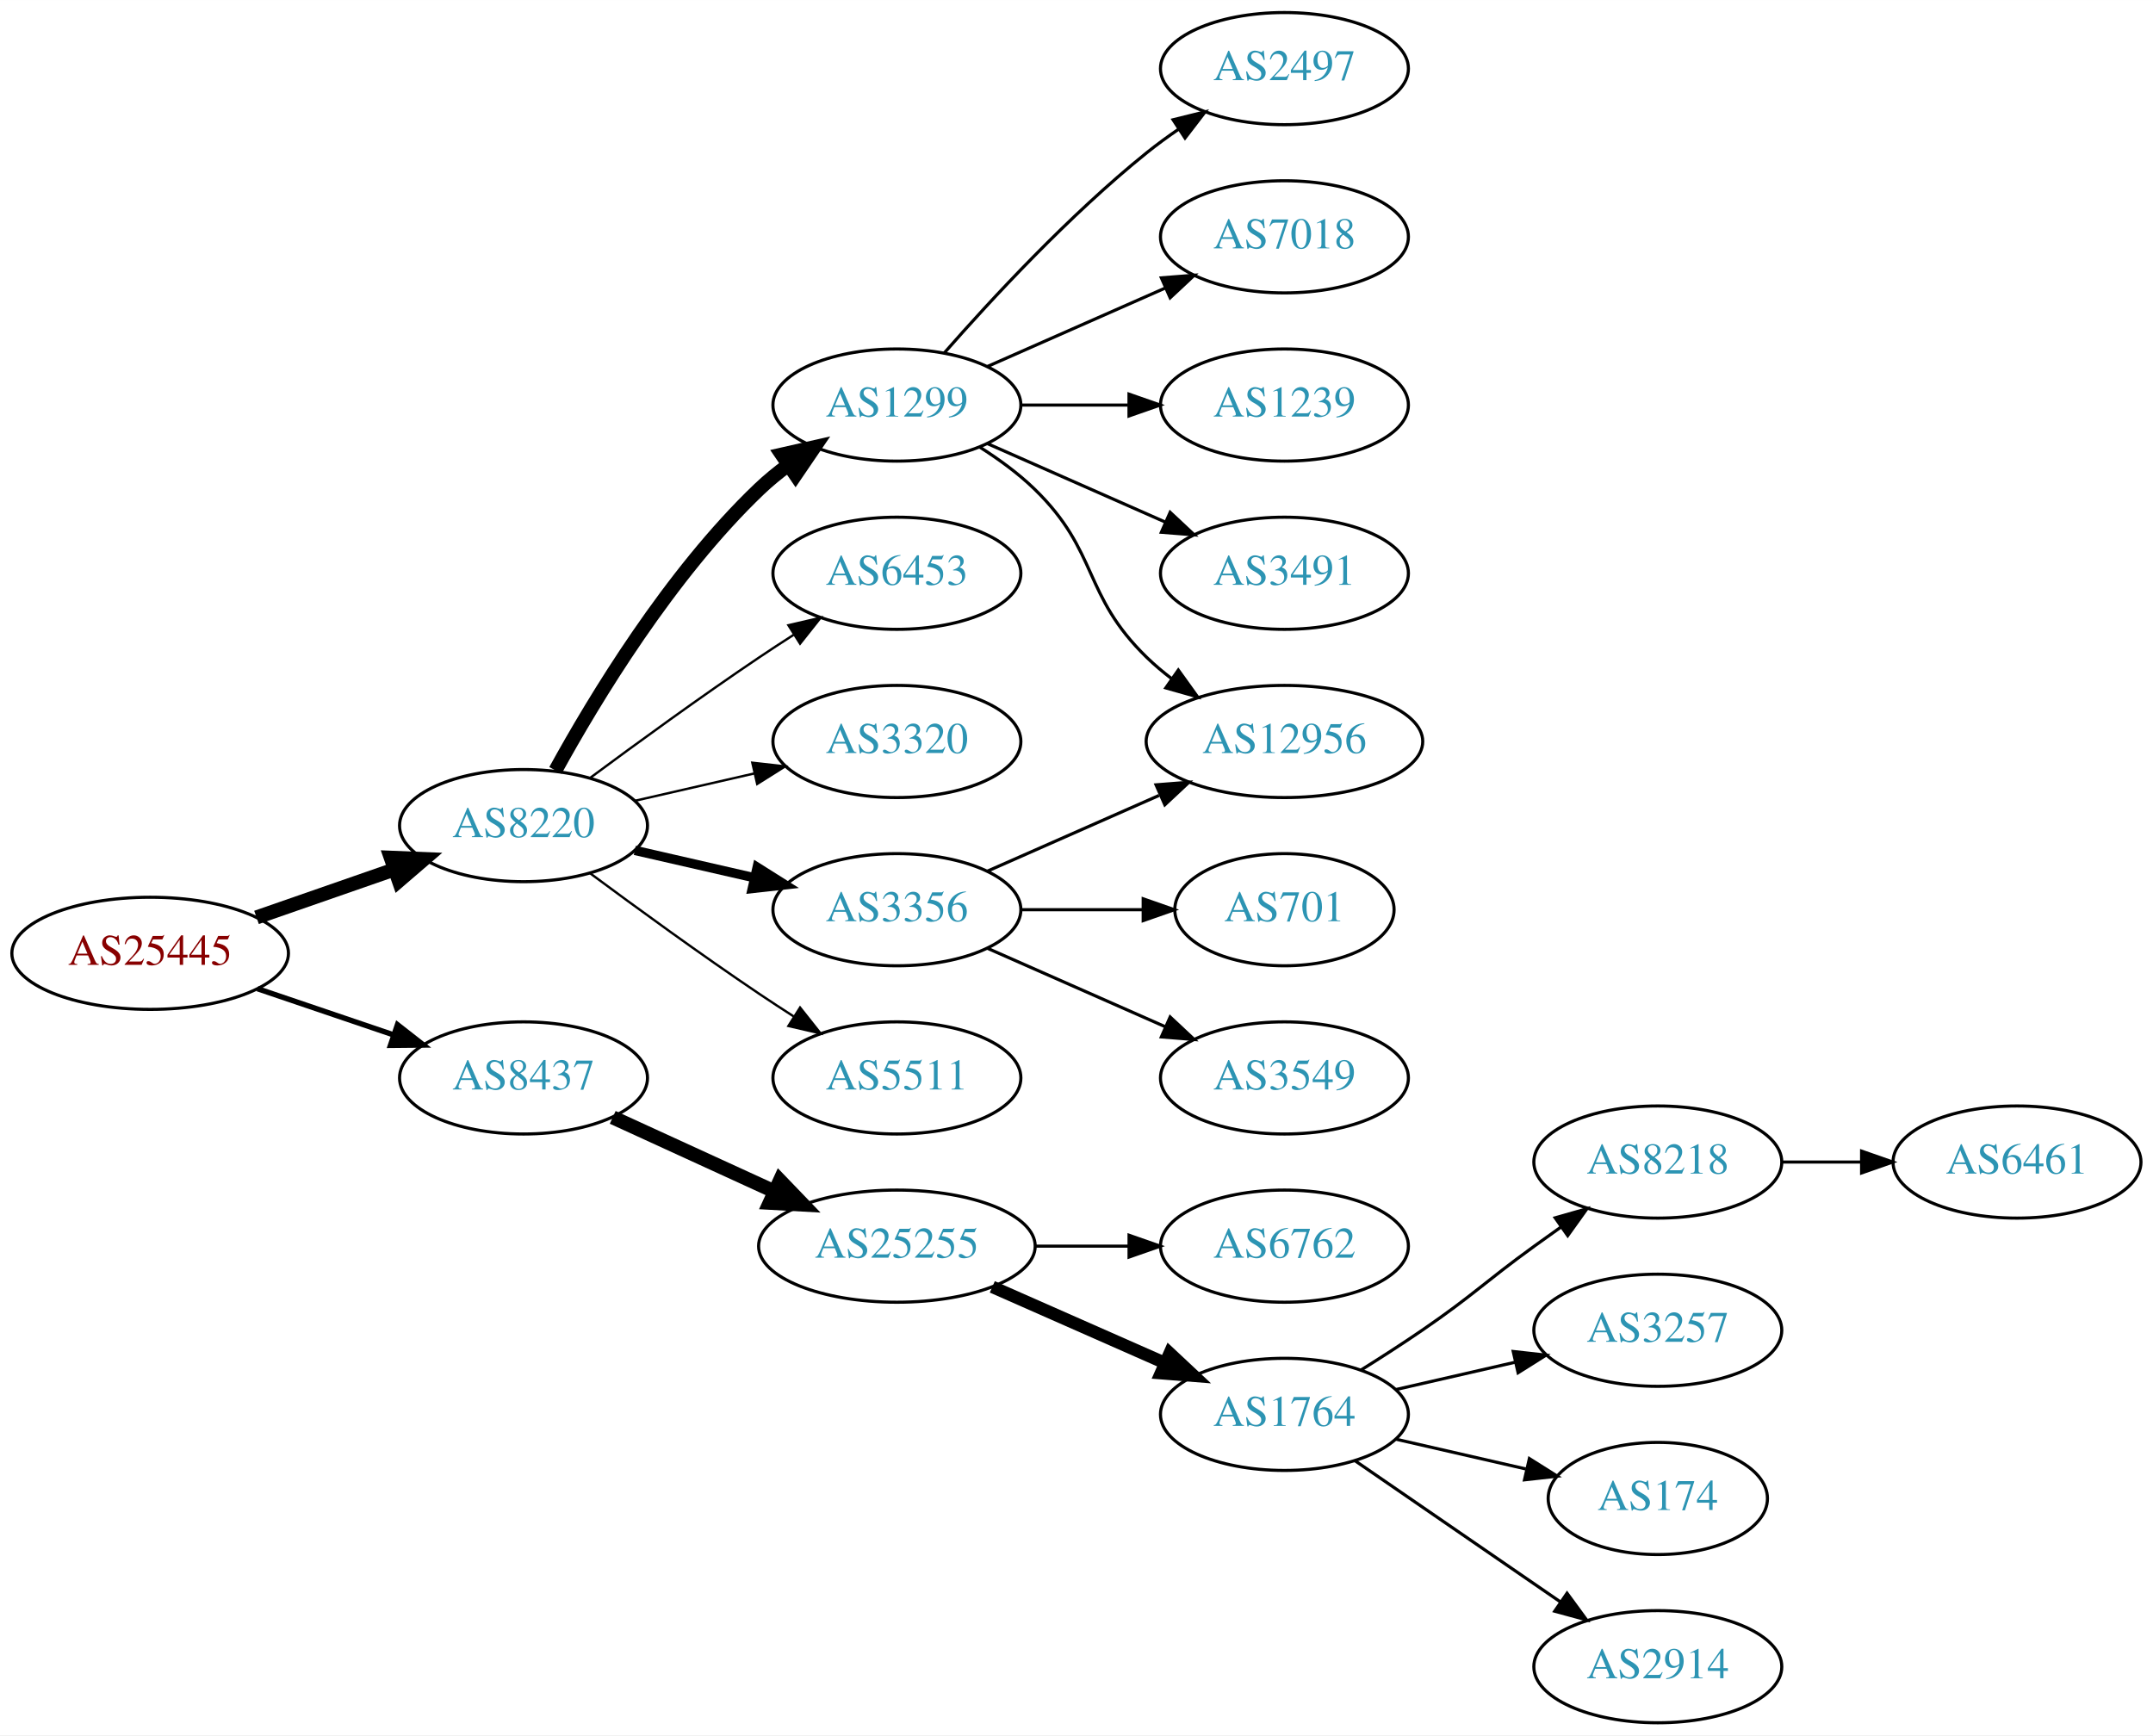
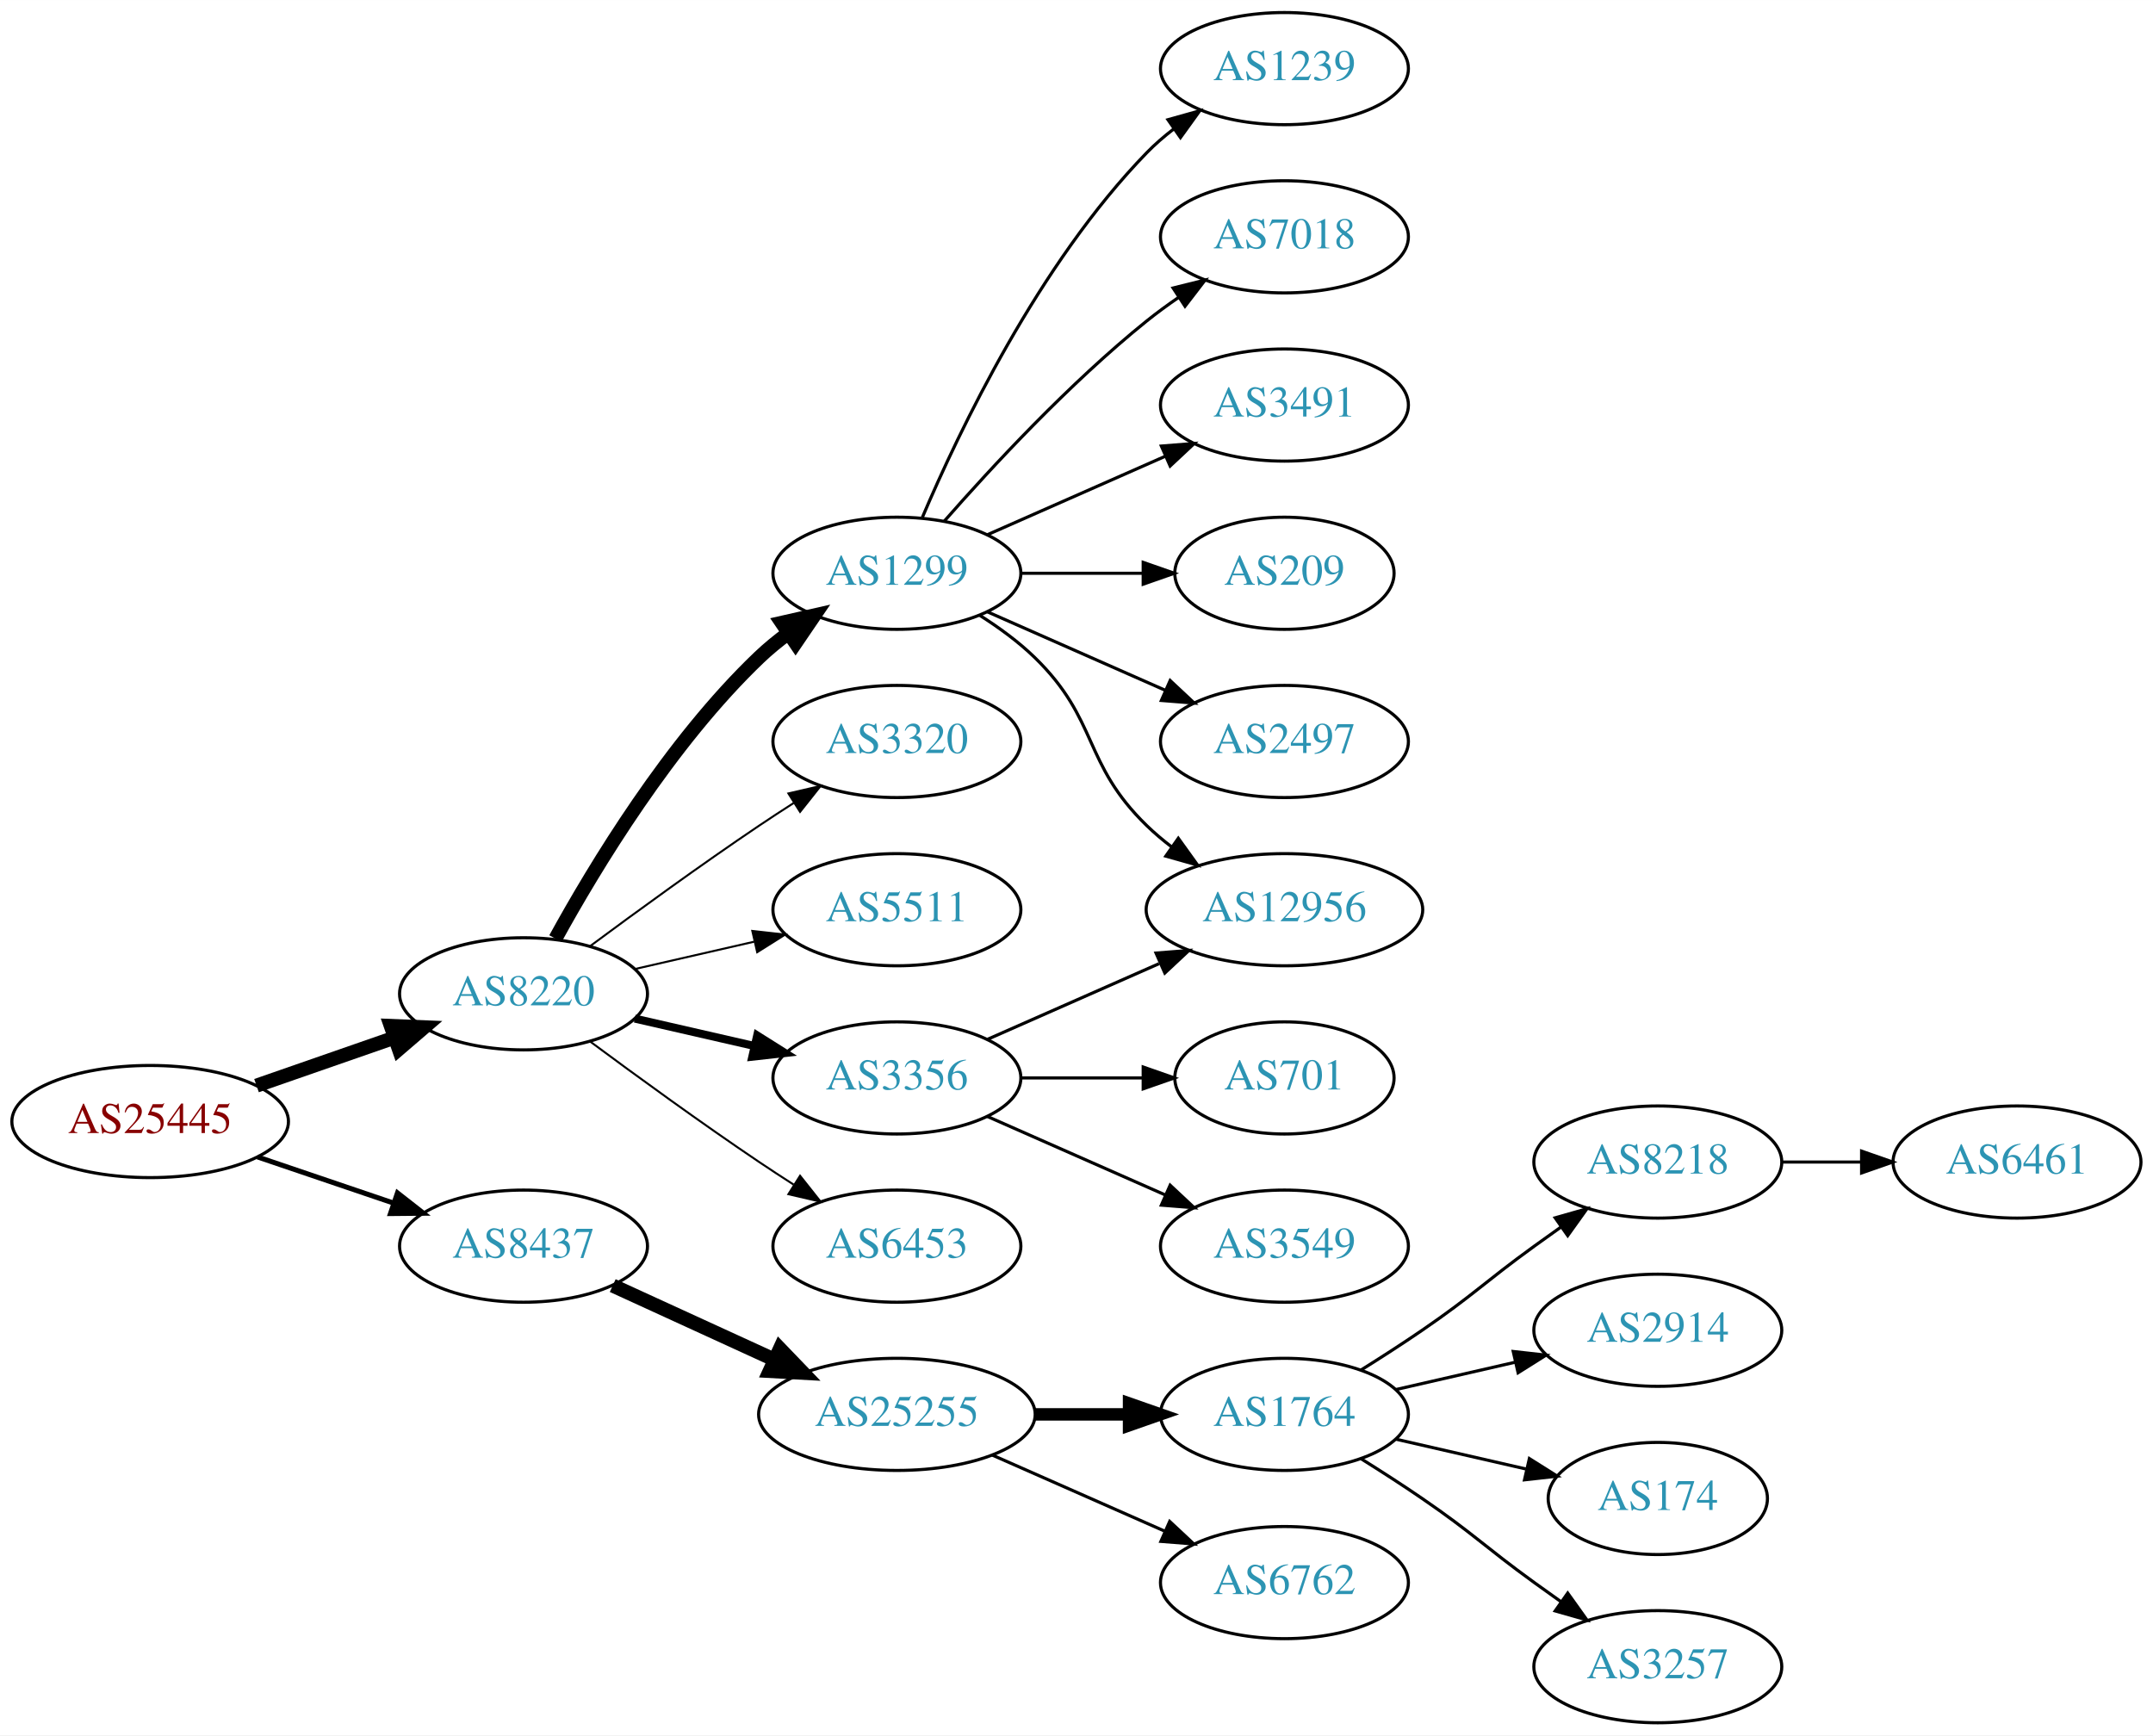
<svg xmlns="http://www.w3.org/2000/svg" xmlns:xlink="http://www.w3.org/1999/xlink" width="691pt" height="557pt" viewBox="0.00 0.00 691.06 557.00">
  <g id="graph0" class="graph" transform="scale(1 1) rotate(0) translate(4 553)">
    <polygon fill="white" stroke="none" points="-4,4 -4,-553 687.055,-553 687.055,4 -4,4" />
    <g id="node1" class="node">
      <g id="a_node1">
        <a xlink:href="/asn/25445" xlink:title="AS25445 ~ Lamezanstrasse 4 - 8 [AT]">
-           <ellipse fill="#ffffff" stroke="black" cx="44.196" cy="-247" rx="44.393" ry="18" />
-           <text text-anchor="middle" x="44.196" y="-243.3" font-family="Times,serif" font-size="14.00" fill="#880000">AS25445</text>
+           <ellipse fill="#ffffff" stroke="black" cx="44.196" cy="-193" rx="44.393" ry="18" />
+           <text text-anchor="middle" x="44.196" y="-189.3" font-family="Times,serif" font-size="14.00" fill="#880000">AS25445</text>
        </a>
      </g>
    </g>
    <g id="node2" class="node">
      <g id="a_node2">
        <a xlink:href="/asn/8220" xlink:title="AS8220 ~ COLT [GB]">
-           <ellipse fill="#ffffff" stroke="black" cx="164.039" cy="-288" rx="39.794" ry="18" />
-           <text text-anchor="middle" x="164.039" y="-284.3" font-family="Times,serif" font-size="14.00" fill="#2c94b3">AS8220</text>
+           <ellipse fill="#ffffff" stroke="black" cx="164.039" cy="-234" rx="39.794" ry="18" />
+           <text text-anchor="middle" x="164.039" y="-230.3" font-family="Times,serif" font-size="14.00" fill="#2c94b3">AS8220</text>
        </a>
      </g>
    </g>
    <g id="edge1" class="edge">
-       <path fill="none" stroke="black" stroke-width="4.5" d="M78.335,-258.53C92.053,-263.302 108.092,-268.883 122.502,-273.896" />
-       <polygon fill="black" stroke="black" stroke-width="4.5" points="121.43,-277.692 132.168,-277.26 124.018,-270.255 121.43,-277.692" />
+       <path fill="none" stroke="black" stroke-width="4.5" d="M78.335,-204.53C92.053,-209.302 108.092,-214.883 122.502,-219.896" />
+       <polygon fill="black" stroke="black" stroke-width="4.5" points="121.43,-223.692 132.168,-223.26 124.018,-216.255 121.43,-223.692" />
    </g>
    <g id="node3" class="node">
      <g id="a_node3">
        <a xlink:href="/asn/8437" xlink:title="AS8437 ~ Hutchison Drei Austria GmbH [AT]">
-           <ellipse fill="#ffffff" stroke="black" cx="164.039" cy="-207" rx="39.794" ry="18" />
-           <text text-anchor="middle" x="164.039" y="-203.3" font-family="Times,serif" font-size="14.00" fill="#2c94b3">AS8437</text>
+           <ellipse fill="#ffffff" stroke="black" cx="164.039" cy="-153" rx="39.794" ry="18" />
+           <text text-anchor="middle" x="164.039" y="-149.3" font-family="Times,serif" font-size="14.00" fill="#2c94b3">AS8437</text>
        </a>
      </g>
    </g>
    <g id="edge2" class="edge">
-       <path fill="none" stroke="black" stroke-width="1.731" d="M78.65,-235.645C92.251,-231.028 108.093,-225.651 122.354,-220.81" />
-       <polygon fill="black" stroke="black" stroke-width="1.731" points="123.583,-224.089 131.928,-217.56 121.333,-217.46 123.583,-224.089" />
+       <path fill="none" stroke="black" stroke-width="1.607" d="M78.65,-181.645C92.251,-177.028 108.093,-171.651 122.354,-166.81" />
+       <polygon fill="black" stroke="black" stroke-width="1.607" points="123.583,-170.089 131.928,-163.56 121.333,-163.46 123.583,-170.089" />
    </g>
    <g id="node4" class="node">
      <g id="a_node4">
        <a xlink:href="/asn/1299" xlink:title="AS1299 ~ Telia Carrier [EU]">
-           <ellipse fill="#ffffff" stroke="black" cx="283.881" cy="-423" rx="39.794" ry="18" />
-           <text text-anchor="middle" x="283.881" y="-419.3" font-family="Times,serif" font-size="14.00" fill="#2c94b3">AS1299</text>
+           <ellipse fill="#ffffff" stroke="black" cx="283.881" cy="-369" rx="39.794" ry="18" />
+           <text text-anchor="middle" x="283.881" y="-365.3" font-family="Times,serif" font-size="14.00" fill="#2c94b3">AS1299</text>
        </a>
      </g>
    </g>
    <g id="edge3" class="edge">
-       <path fill="none" stroke="black" stroke-width="4.5" d="M174.28,-305.713C186.825,-328.561 211.002,-368.611 239.685,-396 242.553,-398.739 245.742,-401.347 249.051,-403.785" />
-       <polygon fill="black" stroke="black" stroke-width="4.5" points="246.929,-407.104 257.411,-409.477 251.361,-400.594 246.929,-407.104" />
+       <path fill="none" stroke="black" stroke-width="4.5" d="M174.28,-251.713C186.825,-274.561 211.002,-314.611 239.685,-342 242.553,-344.739 245.742,-347.347 249.051,-349.785" />
+       <polygon fill="black" stroke="black" stroke-width="4.5" points="246.929,-353.104 257.411,-355.477 251.361,-346.594 246.929,-353.104" />
    </g>
    <g id="node5" class="node">
      <g id="a_node5">
-         <a xlink:href="/asn/6453" xlink:title="AS6453 ~ TATA COMMUNICATIONS (AMERICA) INC [US]">
-           <ellipse fill="#ffffff" stroke="black" cx="283.881" cy="-369" rx="39.794" ry="18" />
-           <text text-anchor="middle" x="283.881" y="-365.3" font-family="Times,serif" font-size="14.00" fill="#2c94b3">AS6453</text>
-         </a>
-       </g>
-     </g>
-     <g id="edge4" class="edge">
-       <path fill="none" stroke="black" stroke-width="0.75" d="M185.369,-303.277C200.231,-314.304 220.976,-329.407 239.685,-342 243.234,-344.389 246.984,-346.839 250.733,-349.242" />
-       <polygon fill="black" stroke="black" stroke-width="0.75" points="249.059,-352.325 259.381,-354.712 252.801,-346.409 249.059,-352.325" />
-     </g>
-     <g id="node6" class="node">
-       <g id="a_node6">
        <a xlink:href="/asn/3320" xlink:title="AS3320 ~ DTAG [DE]">
          <ellipse fill="#ffffff" stroke="black" cx="283.881" cy="-315" rx="39.794" ry="18" />
          <text text-anchor="middle" x="283.881" y="-311.3" font-family="Times,serif" font-size="14.00" fill="#2c94b3">AS3320</text>
        </a>
      </g>
    </g>
+     <g id="edge4" class="edge">
+       <path fill="none" stroke="black" stroke-width="0.643" d="M185.369,-249.277C200.231,-260.304 220.976,-275.407 239.685,-288 243.234,-290.389 246.984,-292.839 250.733,-295.242" />
+       <polygon fill="black" stroke="black" stroke-width="0.643" points="249.059,-298.325 259.381,-300.712 252.801,-292.409 249.059,-298.325" />
+     </g>
+     <g id="node6" class="node">
+       <g id="a_node6">
+         <a xlink:href="/asn/5511" xlink:title="AS5511 ~ Orange S.A. [FR]">
+           <ellipse fill="#ffffff" stroke="black" cx="283.881" cy="-261" rx="39.794" ry="18" />
+           <text text-anchor="middle" x="283.881" y="-257.3" font-family="Times,serif" font-size="14.00" fill="#2c94b3">AS5511</text>
+         </a>
+       </g>
+     </g>
    <g id="edge5" class="edge">
-       <path fill="none" stroke="black" stroke-width="0.75" d="M199.758,-295.955C211.758,-298.704 225.379,-301.825 238.071,-304.733" />
-       <polygon fill="black" stroke="black" stroke-width="0.75" points="237.474,-308.187 248.003,-307.009 239.037,-301.364 237.474,-308.187" />
+       <path fill="none" stroke="black" stroke-width="0.643" d="M199.758,-241.955C211.758,-244.704 225.379,-247.825 238.071,-250.733" />
+       <polygon fill="black" stroke="black" stroke-width="0.643" points="237.474,-254.187 248.003,-253.009 239.037,-247.364 237.474,-254.187" />
    </g>
    <g id="node7" class="node">
      <g id="a_node7">
        <a xlink:href="/asn/3356" xlink:title="AS3356 ~ Level 3 Parent, LLC [US]">
-           <ellipse fill="#ffffff" stroke="black" cx="283.881" cy="-261" rx="39.794" ry="18" />
-           <text text-anchor="middle" x="283.881" y="-257.3" font-family="Times,serif" font-size="14.00" fill="#2c94b3">AS3356</text>
+           <ellipse fill="#ffffff" stroke="black" cx="283.881" cy="-207" rx="39.794" ry="18" />
+           <text text-anchor="middle" x="283.881" y="-203.3" font-family="Times,serif" font-size="14.00" fill="#2c94b3">AS3356</text>
        </a>
      </g>
    </g>
    <g id="edge6" class="edge">
-       <path fill="none" stroke="black" stroke-width="3" d="M199.758,-280.045C211.758,-277.296 225.379,-274.175 238.071,-271.267" />
-       <polygon fill="black" stroke="black" stroke-width="3" points="239.037,-274.636 248.003,-268.991 237.474,-267.813 239.037,-274.636" />
+       <path fill="none" stroke="black" stroke-width="2.571" d="M199.758,-226.045C211.758,-223.296 225.379,-220.175 238.071,-217.267" />
+       <polygon fill="black" stroke="black" stroke-width="2.571" points="239.037,-220.636 248.003,-214.991 237.474,-213.813 239.037,-220.636" />
    </g>
    <g id="node8" class="node">
      <g id="a_node8">
-         <a xlink:href="/asn/5511" xlink:title="AS5511 ~ Orange S.A. [FR]">
-           <ellipse fill="#ffffff" stroke="black" cx="283.881" cy="-207" rx="39.794" ry="18" />
-           <text text-anchor="middle" x="283.881" y="-203.3" font-family="Times,serif" font-size="14.00" fill="#2c94b3">AS5511</text>
+         <a xlink:href="/asn/6453" xlink:title="AS6453 ~ TATA COMMUNICATIONS (AMERICA) INC [US]">
+           <ellipse fill="#ffffff" stroke="black" cx="283.881" cy="-153" rx="39.794" ry="18" />
+           <text text-anchor="middle" x="283.881" y="-149.3" font-family="Times,serif" font-size="14.00" fill="#2c94b3">AS6453</text>
        </a>
      </g>
    </g>
    <g id="edge7" class="edge">
-       <path fill="none" stroke="black" stroke-width="0.75" d="M185.369,-272.723C200.231,-261.696 220.976,-246.593 239.685,-234 243.234,-231.611 246.984,-229.161 250.733,-226.758" />
-       <polygon fill="black" stroke="black" stroke-width="0.75" points="252.801,-229.591 259.381,-221.288 249.059,-223.675 252.801,-229.591" />
-     </g>
-     <g id="node16" class="node">
-       <g id="a_node16">
+       <path fill="none" stroke="black" stroke-width="0.643" d="M185.369,-218.723C200.231,-207.696 220.976,-192.593 239.685,-180 243.234,-177.611 246.984,-175.161 250.733,-172.758" />
+       <polygon fill="black" stroke="black" stroke-width="0.643" points="252.801,-175.591 259.381,-167.288 249.059,-169.675 252.801,-175.591" />
+     </g>
+     <g id="node17" class="node">
+       <g id="a_node17">
        <a xlink:href="/asn/25255" xlink:title="AS25255 ~ ==&gt; TELE2 AUSTRIA &lt;== [AT]">
-           <ellipse fill="#ffffff" stroke="black" cx="283.881" cy="-153" rx="44.393" ry="18" />
-           <text text-anchor="middle" x="283.881" y="-149.3" font-family="Times,serif" font-size="14.00" fill="#2c94b3">AS25255</text>
-         </a>
-       </g>
-     </g>
-     <g id="edge16" class="edge">
-       <path fill="none" stroke="black" stroke-width="4.5" d="M192.667,-194.339C208.165,-187.238 227.732,-178.272 244.678,-170.506" />
-       <polygon fill="black" stroke="black" stroke-width="4.5" points="246.33,-174.08 253.781,-166.335 243.05,-166.921 246.33,-174.08" />
+           <ellipse fill="#ffffff" stroke="black" cx="283.881" cy="-99" rx="44.393" ry="18" />
+           <text text-anchor="middle" x="283.881" y="-95.3" font-family="Times,serif" font-size="14.00" fill="#2c94b3">AS25255</text>
+         </a>
+       </g>
+     </g>
+     <g id="edge17" class="edge">
+       <path fill="none" stroke="black" stroke-width="4.5" d="M192.667,-140.339C208.165,-133.238 227.732,-124.272 244.678,-116.506" />
+       <polygon fill="black" stroke="black" stroke-width="4.5" points="246.33,-120.08 253.781,-112.335 243.05,-112.921 246.33,-120.08" />
    </g>
    <g id="node9" class="node">
      <g id="a_node9">
-         <a xlink:href="/asn/2497" xlink:title="AS2497 ~ Internet Initiative Japan Inc. [JP]">
-           <ellipse fill="#ffffff" stroke="black" cx="408.273" cy="-531" rx="39.794" ry="18" />
-           <text text-anchor="middle" x="408.273" y="-527.3" font-family="Times,serif" font-size="14.00" fill="#2c94b3">AS2497</text>
+         <a xlink:href="/asn/12956" xlink:title="AS12956 ~ TELXIUS [ES]">
+           <ellipse fill="#ffffff" stroke="black" cx="408.273" cy="-261" rx="44.393" ry="18" />
+           <text text-anchor="middle" x="408.273" y="-257.3" font-family="Times,serif" font-size="14.00" fill="#2c94b3">AS12956</text>
        </a>
      </g>
    </g>
    <g id="edge8" class="edge">
-       <path fill="none" stroke="black" d="M299.033,-439.663C314.135,-456.894 339.256,-484.024 364.077,-504 367.333,-506.62 370.858,-509.192 374.442,-511.646" />
-       <polygon fill="black" stroke="black" points="372.53,-514.577 382.815,-517.121 376.361,-508.719 372.53,-514.577" />
+       <path fill="none" stroke="black" d="M310.41,-355.538C316.573,-351.638 322.875,-347.052 328.077,-342 348.771,-321.906 343.384,-308.094 364.077,-288 366.564,-285.586 369.301,-283.278 372.154,-281.1" />
+       <polygon fill="black" stroke="black" points="374.209,-283.934 380.39,-275.329 370.192,-278.202 374.209,-283.934" />
    </g>
    <g id="node10" class="node">
      <g id="a_node10">
-         <a xlink:href="/asn/12956" xlink:title="AS12956 ~ TELXIUS [ES]">
-           <ellipse fill="#ffffff" stroke="black" cx="408.273" cy="-315" rx="44.393" ry="18" />
-           <text text-anchor="middle" x="408.273" y="-311.3" font-family="Times,serif" font-size="14.00" fill="#2c94b3">AS12956</text>
+         <a xlink:href="/asn/1239" xlink:title="AS1239 ~ Sprint [US]">
+           <ellipse fill="#ffffff" stroke="black" cx="408.273" cy="-531" rx="39.794" ry="18" />
+           <text text-anchor="middle" x="408.273" y="-527.3" font-family="Times,serif" font-size="14.00" fill="#2c94b3">AS1239</text>
        </a>
      </g>
    </g>
    <g id="edge9" class="edge">
-       <path fill="none" stroke="black" d="M310.41,-409.538C316.573,-405.638 322.875,-401.052 328.077,-396 348.771,-375.906 343.384,-362.094 364.077,-342 366.564,-339.586 369.301,-337.278 372.154,-335.1" />
-       <polygon fill="black" stroke="black" points="374.209,-337.934 380.39,-329.329 370.192,-332.202 374.209,-337.934" />
+       <path fill="none" stroke="black" d="M292.072,-386.975C303.839,-414.682 329.413,-468.348 364.077,-504 366.697,-506.695 369.638,-509.239 372.721,-511.608" />
+       <polygon fill="black" stroke="black" points="370.887,-514.597 381.089,-517.455 374.896,-508.859 370.887,-514.597" />
    </g>
    <g id="node11" class="node">
      <g id="a_node11">
        <a xlink:href="/asn/7018" xlink:title="AS7018 ~ AT&amp;T Services, Inc. [US]">
          <ellipse fill="#ffffff" stroke="black" cx="408.273" cy="-477" rx="39.794" ry="18" />
          <text text-anchor="middle" x="408.273" y="-473.3" font-family="Times,serif" font-size="14.00" fill="#2c94b3">AS7018</text>
        </a>
      </g>
    </g>
    <g id="edge10" class="edge">
-       <path fill="none" stroke="black" d="M312.96,-435.389C329.908,-442.866 351.706,-452.483 370.075,-460.588" />
-       <polygon fill="black" stroke="black" points="368.763,-463.834 379.325,-464.669 371.589,-457.43 368.763,-463.834" />
+       <path fill="none" stroke="black" d="M299.033,-385.663C314.135,-402.894 339.256,-430.024 364.077,-450 367.333,-452.62 370.858,-455.192 374.442,-457.646" />
+       <polygon fill="black" stroke="black" points="372.53,-460.577 382.815,-463.121 376.361,-454.719 372.53,-460.577" />
    </g>
    <g id="node12" class="node">
      <g id="a_node12">
-         <a xlink:href="/asn/1239" xlink:title="AS1239 ~ Sprint [US]">
+         <a xlink:href="/asn/3491" xlink:title="AS3491 ~ PCCW Global, Inc. [US]">
          <ellipse fill="#ffffff" stroke="black" cx="408.273" cy="-423" rx="39.794" ry="18" />
-           <text text-anchor="middle" x="408.273" y="-419.3" font-family="Times,serif" font-size="14.00" fill="#2c94b3">AS1239</text>
+           <text text-anchor="middle" x="408.273" y="-419.3" font-family="Times,serif" font-size="14.00" fill="#2c94b3">AS3491</text>
        </a>
      </g>
    </g>
    <g id="edge11" class="edge">
-       <path fill="none" stroke="black" d="M323.607,-423C334.545,-423 346.596,-423 358.062,-423" />
-       <polygon fill="black" stroke="black" points="358.38,-426.5 368.38,-423 358.38,-419.5 358.38,-426.5" />
+       <path fill="none" stroke="black" d="M312.96,-381.389C329.908,-388.866 351.706,-398.483 370.075,-406.588" />
+       <polygon fill="black" stroke="black" points="368.763,-409.834 379.325,-410.669 371.589,-403.43 368.763,-409.834" />
    </g>
    <g id="node13" class="node">
      <g id="a_node13">
-         <a xlink:href="/asn/3491" xlink:title="AS3491 ~ PCCW Global, Inc. [US]">
-           <ellipse fill="#ffffff" stroke="black" cx="408.273" cy="-369" rx="39.794" ry="18" />
-           <text text-anchor="middle" x="408.273" y="-365.3" font-family="Times,serif" font-size="14.00" fill="#2c94b3">AS3491</text>
+         <a xlink:href="/asn/209" xlink:title="AS209 ~ CenturyLink Communications, LLC [US]">
+           <ellipse fill="#ffffff" stroke="black" cx="408.273" cy="-369" rx="35.194" ry="18" />
+           <text text-anchor="middle" x="408.273" y="-365.3" font-family="Times,serif" font-size="14.00" fill="#2c94b3">AS209</text>
        </a>
      </g>
    </g>
    <g id="edge12" class="edge">
-       <path fill="none" stroke="black" d="M312.96,-410.611C329.908,-403.134 351.706,-393.517 370.075,-385.412" />
-       <polygon fill="black" stroke="black" points="371.589,-388.57 379.325,-381.331 368.763,-382.166 371.589,-388.57" />
-     </g>
-     <g id="edge13" class="edge">
-       <path fill="none" stroke="black" d="M312.96,-273.389C329.276,-280.587 350.087,-289.769 368.007,-297.675" />
-       <polygon fill="black" stroke="black" points="367.056,-301.081 377.618,-301.916 369.881,-294.677 367.056,-301.081" />
+       <path fill="none" stroke="black" d="M323.607,-369C336.096,-369 350.035,-369 362.898,-369" />
+       <polygon fill="black" stroke="black" points="362.936,-372.5 372.936,-369 362.936,-365.5 362.936,-372.5" />
    </g>
    <g id="node14" class="node">
      <g id="a_node14">
-         <a xlink:href="/asn/701" xlink:title="AS701 ~ UUNET [US]">
-           <ellipse fill="#ffffff" stroke="black" cx="408.273" cy="-261" rx="35.194" ry="18" />
-           <text text-anchor="middle" x="408.273" y="-257.3" font-family="Times,serif" font-size="14.00" fill="#2c94b3">AS701</text>
-         </a>
-       </g>
-     </g>
-     <g id="edge14" class="edge">
-       <path fill="none" stroke="black" d="M323.607,-261C336.096,-261 350.035,-261 362.898,-261" />
-       <polygon fill="black" stroke="black" points="362.936,-264.5 372.936,-261 362.936,-257.5 362.936,-264.5" />
+         <a xlink:href="/asn/2497" xlink:title="AS2497 ~ Internet Initiative Japan Inc. [JP]">
+           <ellipse fill="#ffffff" stroke="black" cx="408.273" cy="-315" rx="39.794" ry="18" />
+           <text text-anchor="middle" x="408.273" y="-311.3" font-family="Times,serif" font-size="14.00" fill="#2c94b3">AS2497</text>
+         </a>
+       </g>
+     </g>
+     <g id="edge13" class="edge">
+       <path fill="none" stroke="black" d="M312.96,-356.611C329.908,-349.134 351.706,-339.517 370.075,-331.412" />
+       <polygon fill="black" stroke="black" points="371.589,-334.57 379.325,-327.331 368.763,-328.166 371.589,-334.57" />
+     </g>
+     <g id="edge15" class="edge">
+       <path fill="none" stroke="black" d="M312.96,-219.389C329.276,-226.587 350.087,-235.769 368.007,-243.675" />
+       <polygon fill="black" stroke="black" points="367.056,-247.081 377.618,-247.916 369.881,-240.677 367.056,-247.081" />
    </g>
    <g id="node15" class="node">
      <g id="a_node15">
+         <a xlink:href="/asn/701" xlink:title="AS701 ~ UUNET [US]">
+           <ellipse fill="#ffffff" stroke="black" cx="408.273" cy="-207" rx="35.194" ry="18" />
+           <text text-anchor="middle" x="408.273" y="-203.3" font-family="Times,serif" font-size="14.00" fill="#2c94b3">AS701</text>
+         </a>
+       </g>
+     </g>
+     <g id="edge14" class="edge">
+       <path fill="none" stroke="black" d="M323.607,-207C336.096,-207 350.035,-207 362.898,-207" />
+       <polygon fill="black" stroke="black" points="362.936,-210.5 372.936,-207 362.936,-203.5 362.936,-210.5" />
+     </g>
+     <g id="node16" class="node">
+       <g id="a_node16">
        <a xlink:href="/asn/3549" xlink:title="AS3549 ~ Level 3 Parent, LLC [US]">
-           <ellipse fill="#ffffff" stroke="black" cx="408.273" cy="-207" rx="39.794" ry="18" />
-           <text text-anchor="middle" x="408.273" y="-203.3" font-family="Times,serif" font-size="14.00" fill="#2c94b3">AS3549</text>
-         </a>
-       </g>
-     </g>
-     <g id="edge15" class="edge">
-       <path fill="none" stroke="black" d="M312.96,-248.611C329.908,-241.134 351.706,-231.517 370.075,-223.412" />
-       <polygon fill="black" stroke="black" points="371.589,-226.57 379.325,-219.331 368.763,-220.166 371.589,-226.57" />
-     </g>
-     <g id="node17" class="node">
-       <g id="a_node17">
-         <a xlink:href="/asn/6762" xlink:title="AS6762 ~ TELECOM ITALIA SPARKLE S.p.A. [IT]">
          <ellipse fill="#ffffff" stroke="black" cx="408.273" cy="-153" rx="39.794" ry="18" />
-           <text text-anchor="middle" x="408.273" y="-149.3" font-family="Times,serif" font-size="14.00" fill="#2c94b3">AS6762</text>
-         </a>
-       </g>
-     </g>
-     <g id="edge17" class="edge">
-       <path fill="none" stroke="black" d="M328.377,-153C338.066,-153 348.403,-153 358.295,-153" />
-       <polygon fill="black" stroke="black" points="358.398,-156.5 368.398,-153 358.398,-149.5 358.398,-156.5" />
+           <text text-anchor="middle" x="408.273" y="-149.3" font-family="Times,serif" font-size="14.00" fill="#2c94b3">AS3549</text>
+         </a>
+       </g>
+     </g>
+     <g id="edge16" class="edge">
+       <path fill="none" stroke="black" d="M312.96,-194.611C329.908,-187.134 351.706,-177.517 370.075,-169.412" />
+       <polygon fill="black" stroke="black" points="371.589,-172.57 379.325,-165.331 368.763,-166.166 371.589,-172.57" />
    </g>
    <g id="node18" class="node">
      <g id="a_node18">
        <a xlink:href="/asn/1764" xlink:title="AS1764 ~ NEXTLAYER-AS [AT]">
          <ellipse fill="#ffffff" stroke="black" cx="408.273" cy="-99" rx="39.794" ry="18" />
          <text text-anchor="middle" x="408.273" y="-95.3" font-family="Times,serif" font-size="14.00" fill="#2c94b3">AS1764</text>
        </a>
      </g>
    </g>
    <g id="edge18" class="edge">
-       <path fill="none" stroke="black" stroke-width="4" d="M314.509,-139.928C331.103,-132.607 351.963,-123.403 369.696,-115.579" />
-       <polygon fill="black" stroke="black" stroke-width="4" points="371.443,-118.634 379.18,-111.395 368.618,-112.23 371.443,-118.634" />
+       <path fill="none" stroke="black" stroke-width="4" d="M328.377,-99C338.066,-99 348.403,-99 358.295,-99" />
+       <polygon fill="black" stroke="black" stroke-width="4" points="358.398,-102.5 368.398,-99 358.398,-95.5 358.398,-102.5" />
    </g>
    <g id="node19" class="node">
      <g id="a_node19">
+         <a xlink:href="/asn/6762" xlink:title="AS6762 ~ TELECOM ITALIA SPARKLE S.p.A. [IT]">
+           <ellipse fill="#ffffff" stroke="black" cx="408.273" cy="-45" rx="39.794" ry="18" />
+           <text text-anchor="middle" x="408.273" y="-41.3" font-family="Times,serif" font-size="14.00" fill="#2c94b3">AS6762</text>
+         </a>
+       </g>
+     </g>
+     <g id="edge19" class="edge">
+       <path fill="none" stroke="black" d="M314.509,-85.928C331.103,-78.606 351.963,-69.403 369.696,-61.579" />
+       <polygon fill="black" stroke="black" points="371.443,-64.634 379.18,-57.395 368.618,-58.23 371.443,-64.634" />
+     </g>
+     <g id="node20" class="node">
+       <g id="a_node20">
        <a xlink:href="/asn/8218" xlink:title="AS8218 ~ legacy Neotelecoms [FR]">
          <ellipse fill="#ffffff" stroke="black" cx="528.116" cy="-180" rx="39.794" ry="18" />
          <text text-anchor="middle" x="528.116" y="-176.3" font-family="Times,serif" font-size="14.00" fill="#2c94b3">AS8218</text>
        </a>
      </g>
    </g>
-     <g id="edge19" class="edge">
+     <g id="edge20" class="edge">
      <path fill="none" stroke="black" d="M432.822,-113.216C439.264,-117.24 446.197,-121.699 452.469,-126 468.964,-137.311 472.27,-141.271 488.469,-153 491.272,-155.029 494.204,-157.125 497.145,-159.21" />
      <polygon fill="black" stroke="black" points="495.167,-162.097 505.359,-164.991 499.196,-156.373 495.167,-162.097" />
    </g>
-     <g id="node20" class="node">
-       <g id="a_node20">
-         <a xlink:href="/asn/3257" xlink:title="AS3257 ~ GTT [DE]">
+     <g id="node21" class="node">
+       <g id="a_node21">
+         <a xlink:href="/asn/2914" xlink:title="AS2914 ~ NTT America, Inc. [US]">
          <ellipse fill="#ffffff" stroke="black" cx="528.116" cy="-126" rx="39.794" ry="18" />
-           <text text-anchor="middle" x="528.116" y="-122.3" font-family="Times,serif" font-size="14.00" fill="#2c94b3">AS3257</text>
-         </a>
-       </g>
-     </g>
-     <g id="edge20" class="edge">
+           <text text-anchor="middle" x="528.116" y="-122.3" font-family="Times,serif" font-size="14.00" fill="#2c94b3">AS2914</text>
+         </a>
+       </g>
+     </g>
+     <g id="edge21" class="edge">
      <path fill="none" stroke="black" d="M443.993,-106.955C455.993,-109.704 469.613,-112.825 482.306,-115.733" />
      <polygon fill="black" stroke="black" points="481.708,-119.187 492.238,-118.009 483.272,-112.364 481.708,-119.187" />
    </g>
-     <g id="node21" class="node">
-       <g id="a_node21">
+     <g id="node22" class="node">
+       <g id="a_node22">
        <a xlink:href="/asn/174" xlink:title="AS174 ~ Cogent Communications [US]">
          <ellipse fill="#ffffff" stroke="black" cx="528.116" cy="-72" rx="35.194" ry="18" />
          <text text-anchor="middle" x="528.116" y="-68.3" font-family="Times,serif" font-size="14.00" fill="#2c94b3">AS174</text>
        </a>
      </g>
    </g>
-     <g id="edge21" class="edge">
+     <g id="edge22" class="edge">
      <path fill="none" stroke="black" d="M443.993,-91.045C457.085,-88.045 472.107,-84.603 485.748,-81.478" />
      <polygon fill="black" stroke="black" points="486.89,-84.807 495.855,-79.162 485.326,-77.984 486.89,-84.807" />
    </g>
-     <g id="node22" class="node">
-       <g id="a_node22">
-         <a xlink:href="/asn/2914" xlink:title="AS2914 ~ NTT America, Inc. [US]">
-           <ellipse fill="#ffffff" stroke="black" cx="528.116" cy="-18" rx="39.794" ry="18" />
-           <text text-anchor="middle" x="528.116" y="-14.3" font-family="Times,serif" font-size="14.00" fill="#2c94b3">AS2914</text>
-         </a>
-       </g>
-     </g>
-     <g id="edge22" class="edge">
-       <path fill="none" stroke="black" d="M430.887,-84.143C449.376,-71.435 476.19,-53.005 496.819,-38.825" />
-       <polygon fill="black" stroke="black" points="498.981,-41.586 505.24,-33.037 495.016,-35.817 498.981,-41.586" />
-     </g>
    <g id="node23" class="node">
      <g id="a_node23">
+         <a xlink:href="/asn/3257" xlink:title="AS3257 ~ GTT [DE]">
+           <ellipse fill="#ffffff" stroke="black" cx="528.116" cy="-18" rx="39.794" ry="18" />
+           <text text-anchor="middle" x="528.116" y="-14.3" font-family="Times,serif" font-size="14.00" fill="#2c94b3">AS3257</text>
+         </a>
+       </g>
+     </g>
+     <g id="edge23" class="edge">
+       <path fill="none" stroke="black" d="M432.822,-84.784C439.264,-80.76 446.197,-76.301 452.469,-72 468.964,-60.69 472.27,-56.729 488.469,-45 491.272,-42.971 494.204,-40.875 497.145,-38.791" />
+       <polygon fill="black" stroke="black" points="499.196,-41.627 505.359,-33.009 495.167,-35.903 499.196,-41.627" />
+     </g>
+     <g id="node24" class="node">
+       <g id="a_node24">
        <a xlink:href="/asn/6461" xlink:title="AS6461 ~ Zayo Bandwidth [US]">
          <ellipse fill="#ffffff" stroke="black" cx="643.409" cy="-180" rx="39.794" ry="18" />
          <text text-anchor="middle" x="643.409" y="-176.3" font-family="Times,serif" font-size="14.00" fill="#2c94b3">AS6461</text>
        </a>
      </g>
    </g>
-     <g id="edge23" class="edge">
+     <g id="edge24" class="edge">
      <path fill="none" stroke="black" d="M567.788,-180C575.991,-180 584.755,-180 593.287,-180" />
      <polygon fill="black" stroke="black" points="593.526,-183.5 603.526,-180 593.526,-176.5 593.526,-183.5" />
    </g>
  </g>
</svg>
